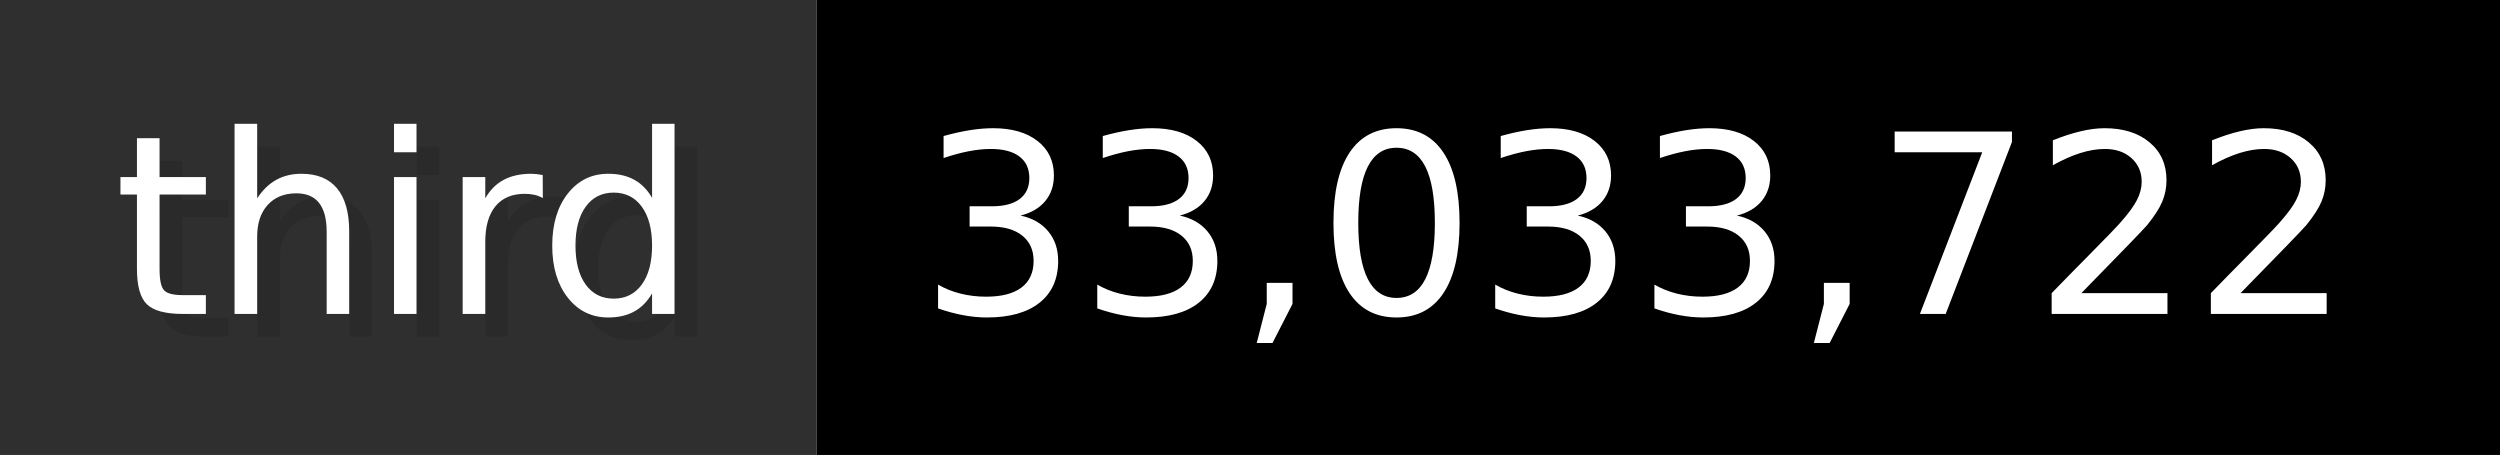
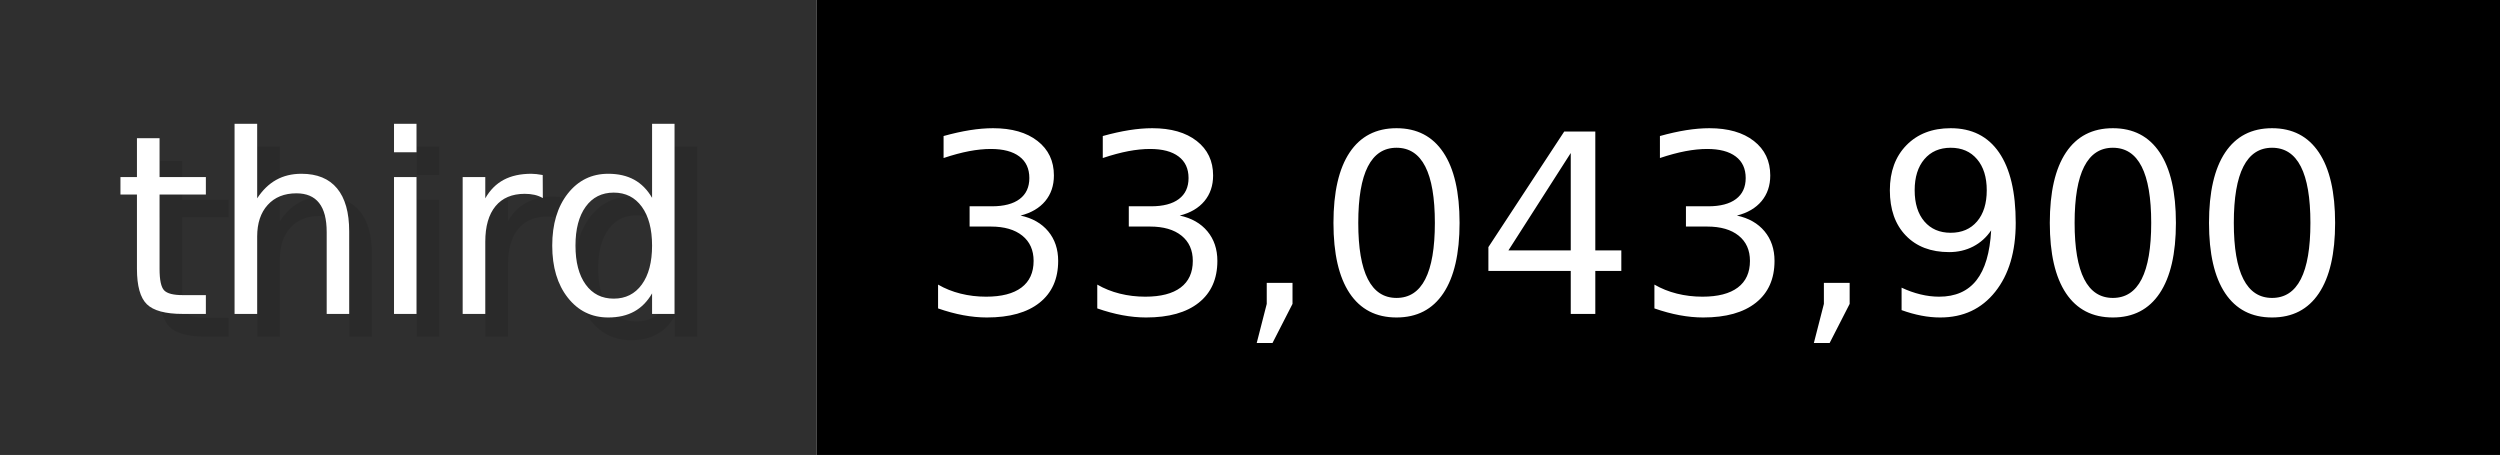
- <svg xmlns="http://www.w3.org/2000/svg" width="109.9" height="20" viewBox="0 0 1099 200" role="img" aria-label="third: 33,033,722">
+ <svg xmlns="http://www.w3.org/2000/svg" width="109.9" height="20" viewBox="0 0 1099 200" role="img" aria-label="third: 33,043,900">
  <g>
    <rect fill="#2F2F2F" width="359" height="200" />
    <rect fill="#" x="359" width="740" height="200" />
  </g>
  <g aria-hidden="true" fill="#fff" text-anchor="start" font-family="Verdana,DejaVu Sans,sans-serif" font-size="110">
    <text x="60" y="148" textLength="259" fill="#000" opacity="0.1">third</text>
    <text x="50" y="138" textLength="259">third</text>
-     <text x="414" y="148" textLength="640" fill="#000" opacity="0.1">33,033,722</text>
-     <text x="404" y="138" textLength="640">33,033,722</text>
+     <text x="414" y="148" textLength="640" fill="#000" opacity="0.1">33,043,900</text>
+     <text x="404" y="138" textLength="640">33,043,900</text>
  </g>
</svg>
